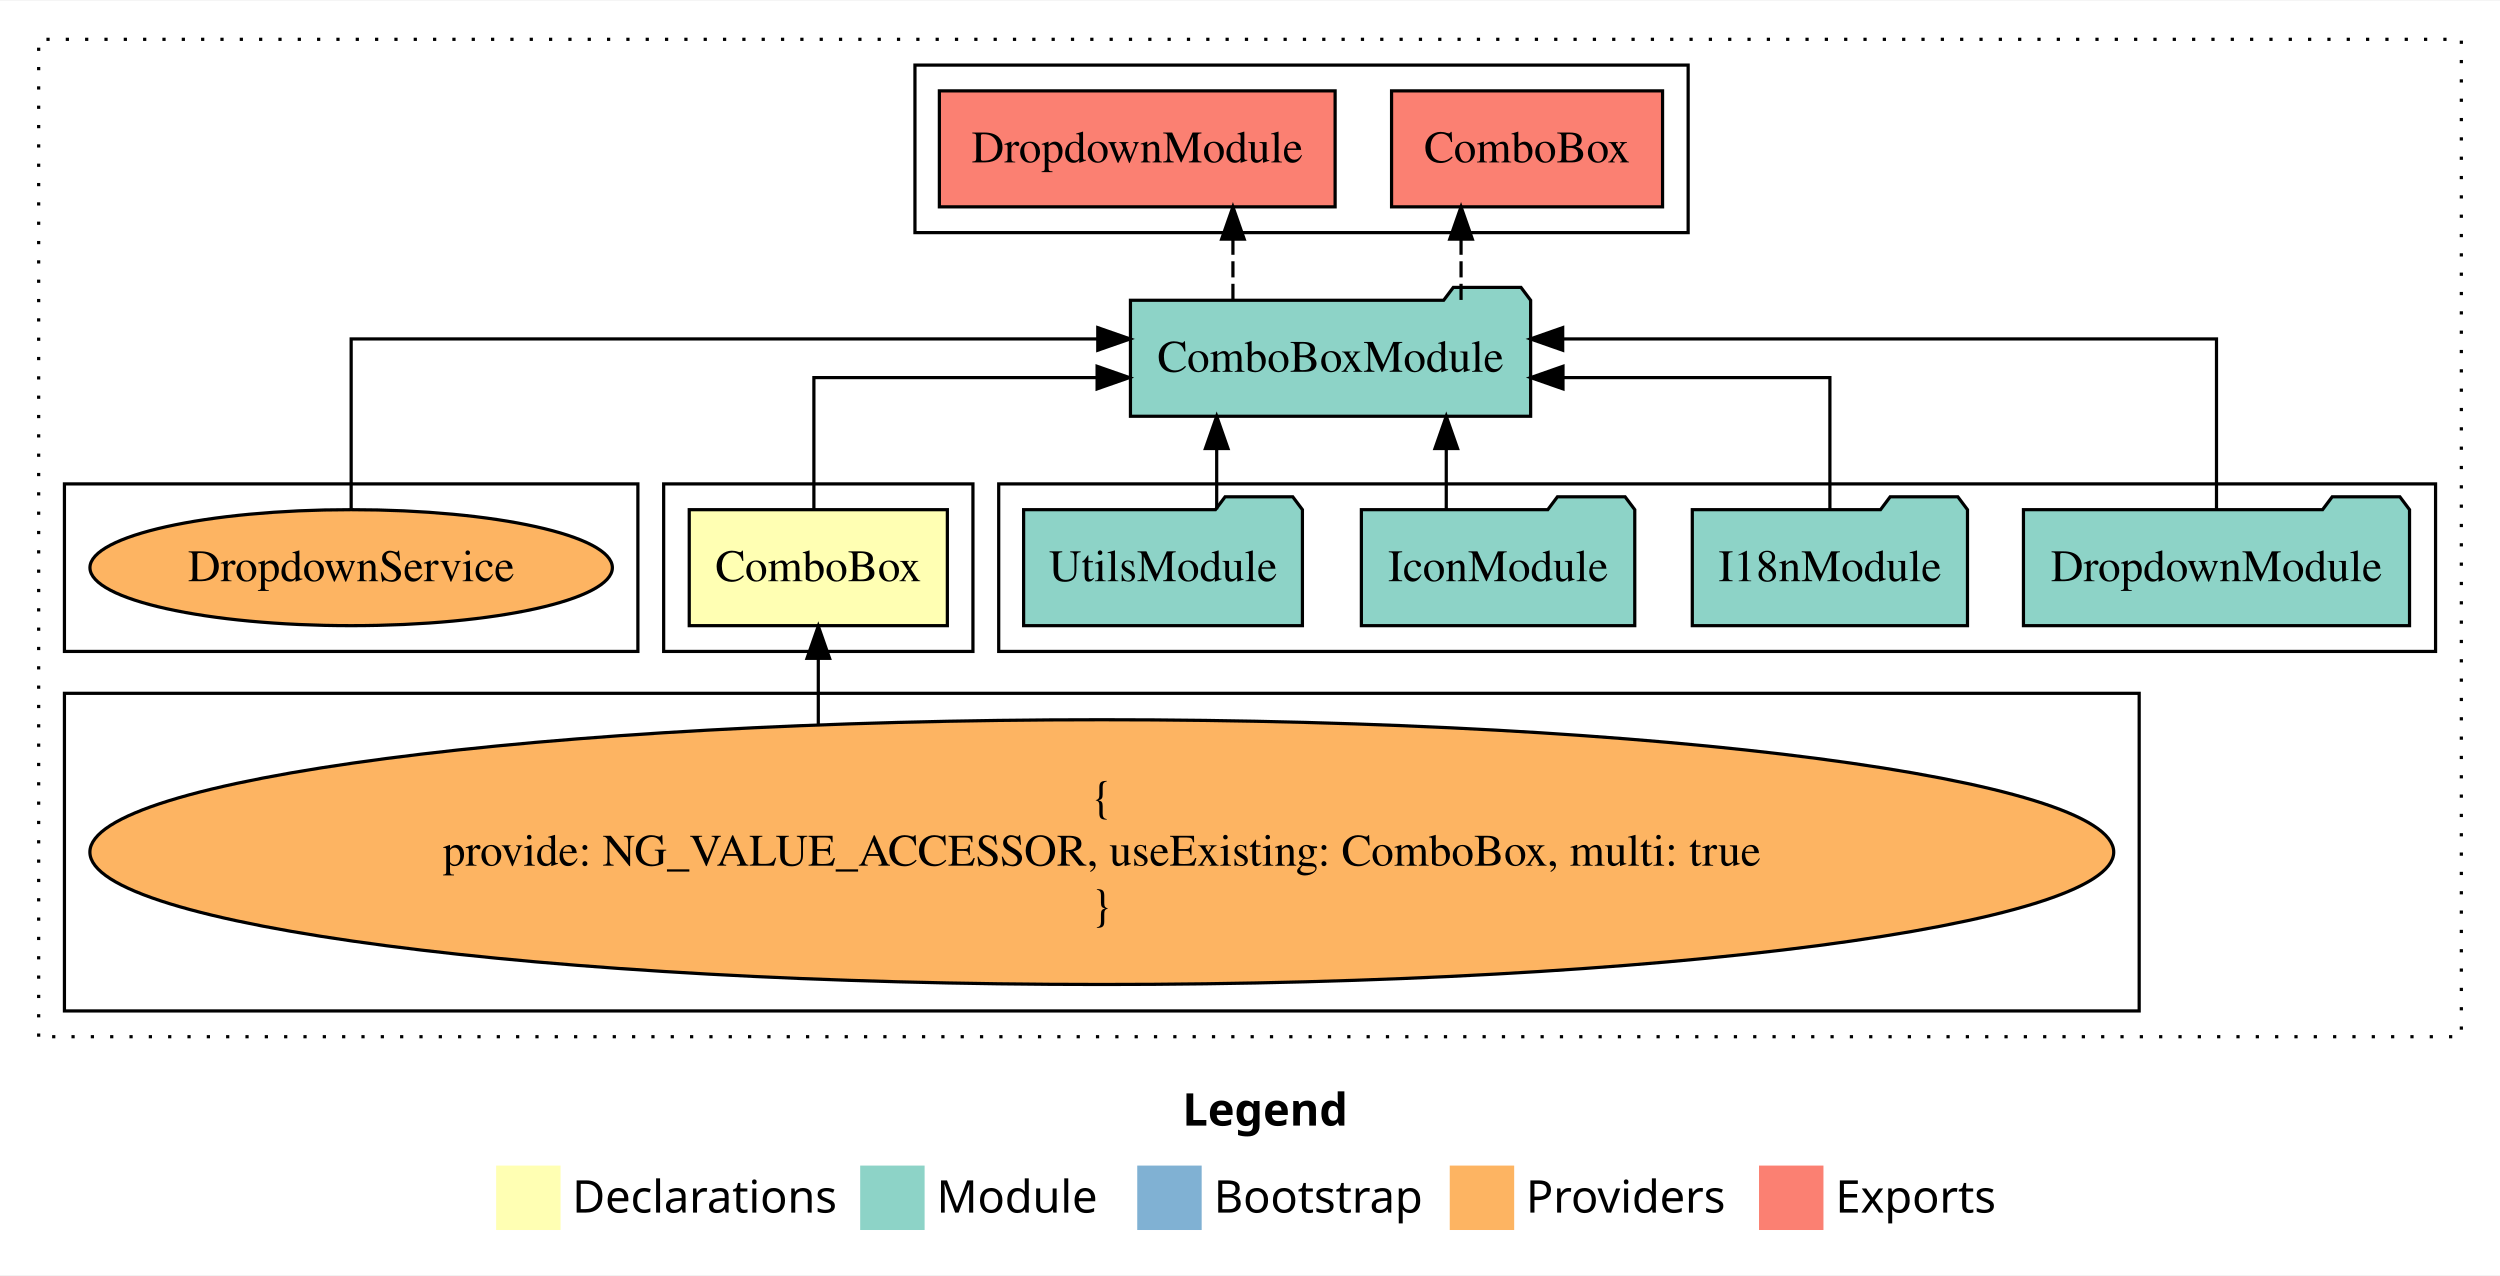
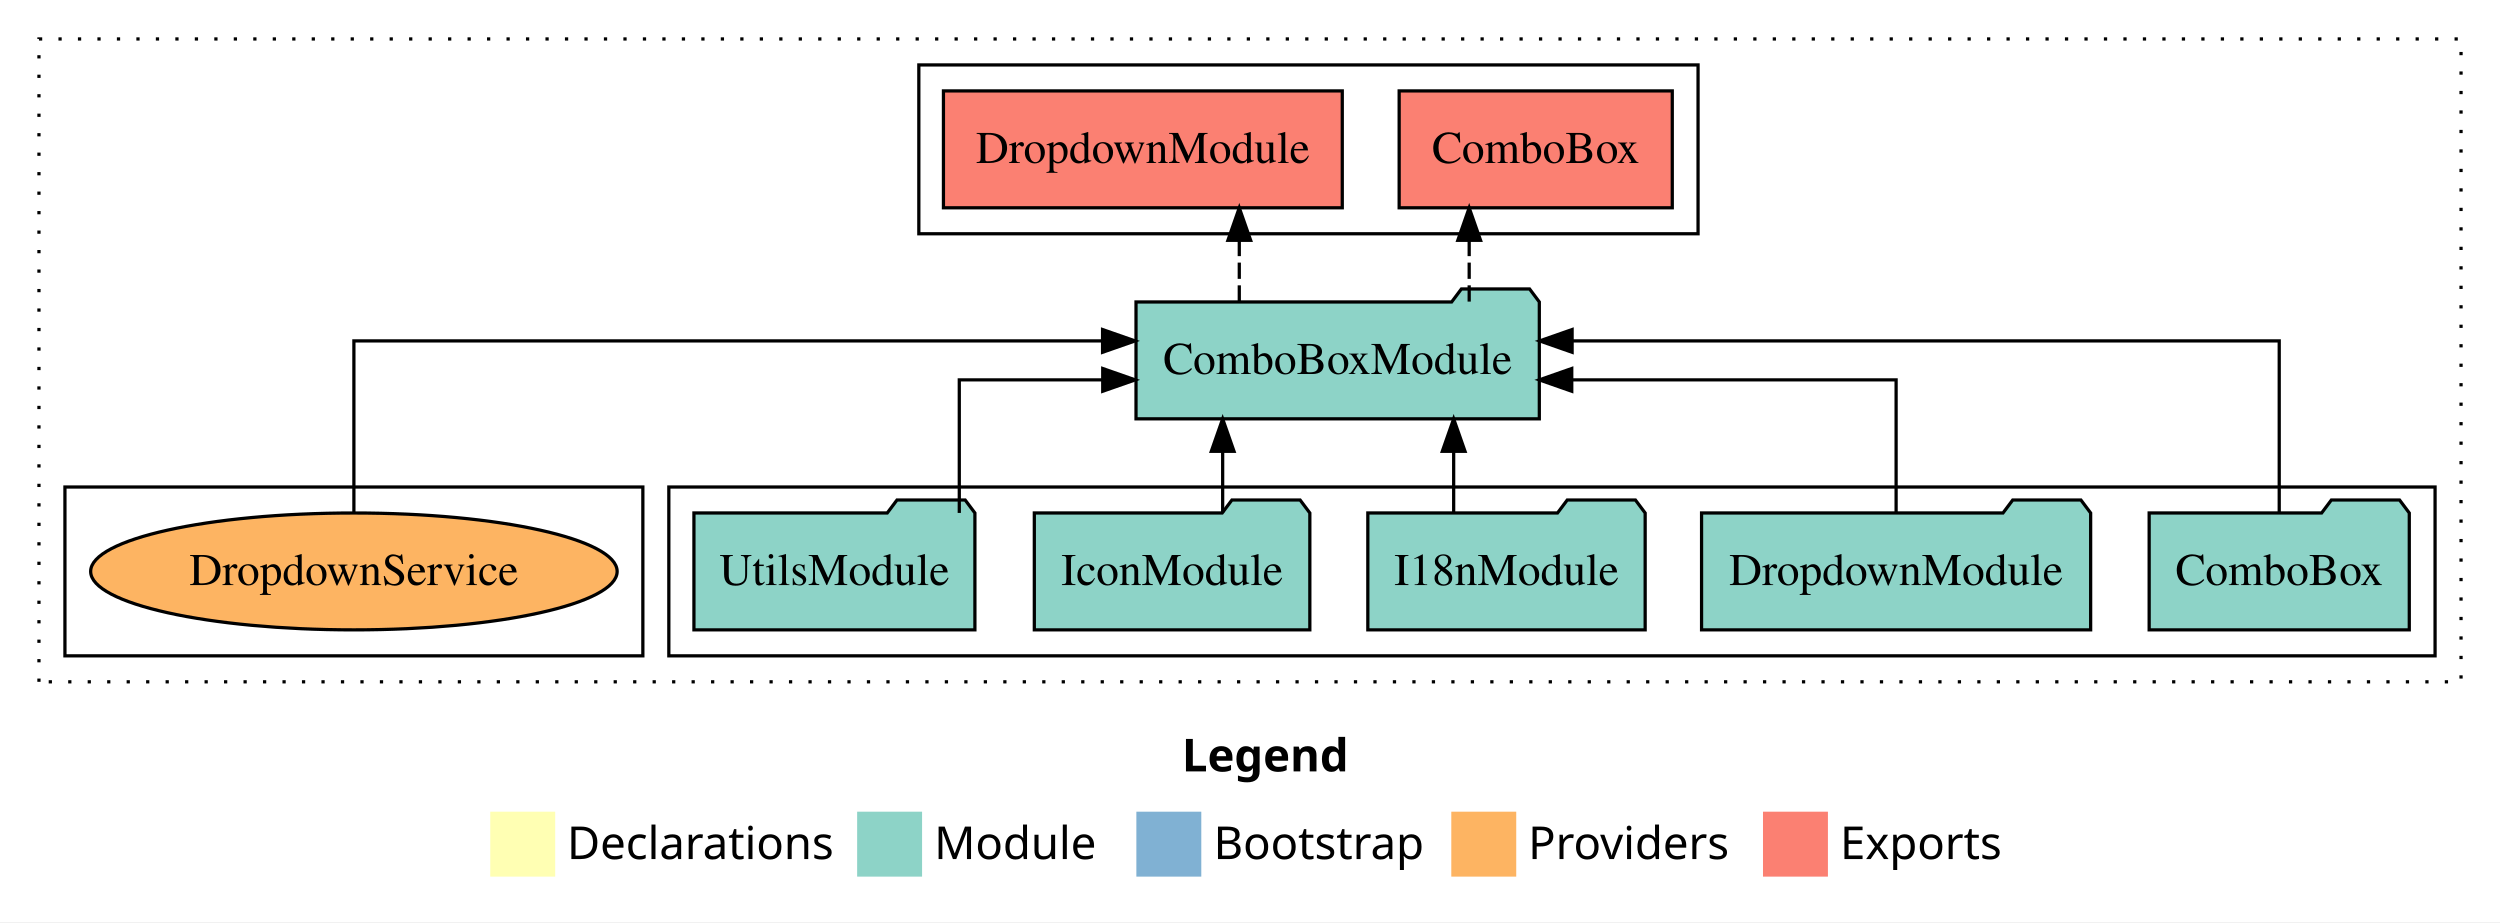
- <svg xmlns="http://www.w3.org/2000/svg" width="776pt" height="396pt" viewBox="0.00 0.00 776.00 395.59">
-   <g id="graph0" class="graph" transform="scale(1 1) rotate(0) translate(4 391.59)">
-     <polygon fill="white" stroke="transparent" points="-4,4 -4,-391.59 772,-391.59 772,4 -4,4" />
-     <text text-anchor="start" x="363.01" y="-42.4" font-family="Times-12" font-weight="bold" font-size="14.00">Legend</text>
-     <polygon fill="#ffffb3" stroke="transparent" points="150,-10 150,-30 170,-30 170,-10 150,-10" />
-     <text text-anchor="start" x="173.63" y="-15.4" font-family="Times-12" font-size="14.00">  Declarations</text>
-     <polygon fill="#8dd3c7" stroke="transparent" points="263,-10 263,-30 283,-30 283,-10 263,-10" />
-     <text text-anchor="start" x="286.73" y="-15.4" font-family="Times-12" font-size="14.00">  Module</text>
-     <polygon fill="#80b1d3" stroke="transparent" points="349,-10 349,-30 369,-30 369,-10 349,-10" />
-     <text text-anchor="start" x="372.78" y="-15.4" font-family="Times-12" font-size="14.00">  Bootstrap</text>
-     <polygon fill="#fdb462" stroke="transparent" points="446,-10 446,-30 466,-30 466,-10 446,-10" />
-     <text text-anchor="start" x="469.67" y="-15.4" font-family="Times-12" font-size="14.00">  Providers</text>
-     <polygon fill="#fb8072" stroke="transparent" points="542,-10 542,-30 562,-30 562,-10 542,-10" />
-     <text text-anchor="start" x="565.73" y="-15.4" font-family="Times-12" font-size="14.00">  Exports</text>
+ <svg xmlns="http://www.w3.org/2000/svg" width="770pt" height="284pt" viewBox="0.00 0.00 770.00 284.00">
+   <g id="graph0" class="graph" transform="scale(1 1) rotate(0) translate(4 280)">
+     <polygon fill="white" stroke="transparent" points="-4,4 -4,-280 766,-280 766,4 -4,4" />
+     <text text-anchor="start" x="360.01" y="-42.4" font-family="Times-12" font-weight="bold" font-size="14.00">Legend</text>
+     <polygon fill="#ffffb3" stroke="transparent" points="147,-10 147,-30 167,-30 167,-10 147,-10" />
+     <text text-anchor="start" x="170.63" y="-15.4" font-family="Times-12" font-size="14.00">  Declarations</text>
+     <polygon fill="#8dd3c7" stroke="transparent" points="260,-10 260,-30 280,-30 280,-10 260,-10" />
+     <text text-anchor="start" x="283.73" y="-15.4" font-family="Times-12" font-size="14.00">  Module</text>
+     <polygon fill="#80b1d3" stroke="transparent" points="346,-10 346,-30 366,-30 366,-10 346,-10" />
+     <text text-anchor="start" x="369.78" y="-15.4" font-family="Times-12" font-size="14.00">  Bootstrap</text>
+     <polygon fill="#fdb462" stroke="transparent" points="443,-10 443,-30 463,-30 463,-10 443,-10" />
+     <text text-anchor="start" x="466.67" y="-15.4" font-family="Times-12" font-size="14.00">  Providers</text>
+     <polygon fill="#fb8072" stroke="transparent" points="539,-10 539,-30 559,-30 559,-10 539,-10" />
+     <text text-anchor="start" x="562.73" y="-15.4" font-family="Times-12" font-size="14.00">  Exports</text>
    <g id="clust1" class="cluster">
-       <polygon fill="none" stroke="black" stroke-dasharray="1,5" points="8,-70 8,-379.59 760,-379.59 760,-70 8,-70" />
+       <polygon fill="none" stroke="black" stroke-dasharray="1,5" points="8,-70 8,-268 754,-268 754,-70 8,-70" />
    </g>
-     <g id="clust2" class="cluster">
-       <polygon fill="none" stroke="black" points="202,-189.59 202,-241.59 298,-241.59 298,-189.59 202,-189.59" />
+     <g id="clust3" class="cluster">
+       <polygon fill="none" stroke="black" points="202,-78 202,-130 746,-130 746,-78 202,-78" />
    </g>
    <g id="clust4" class="cluster">
-       <polygon fill="none" stroke="black" points="306,-189.59 306,-241.59 752,-241.59 752,-189.59 306,-189.59" />
+       <polygon fill="none" stroke="black" points="279,-208 279,-260 519,-260 519,-208 279,-208" />
    </g>
-     <g id="clust5" class="cluster">
-       <polygon fill="none" stroke="black" points="280,-319.59 280,-371.59 520,-371.59 520,-319.59 280,-319.59" />
-     </g>
-     <g id="clust3" class="cluster">
-       <polygon fill="none" stroke="black" points="16,-78 16,-176.59 660,-176.59 660,-78 16,-78" />
-     </g>
-     <g id="clust7" class="cluster">
-       <polygon fill="none" stroke="black" points="16,-189.59 16,-241.59 194,-241.59 194,-189.59 16,-189.59" />
+     <g id="clust6" class="cluster">
+       <polygon fill="none" stroke="black" points="16,-78 16,-130 194,-130 194,-78 16,-78" />
    </g>
    <g id="node1" class="node">
-       <polygon fill="#ffffb3" stroke="black" points="290.06,-233.59 209.94,-233.59 209.94,-197.59 290.06,-197.59 290.06,-233.59" />
-       <text text-anchor="middle" x="250" y="-211.39" font-family="Times,serif" font-size="14.00">ComboBox</text>
+       <polygon fill="#8dd3c7" stroke="black" points="738.06,-122 735.06,-126 714.06,-126 711.06,-122 657.94,-122 657.94,-86 738.06,-86 738.06,-122" />
+       <text text-anchor="middle" x="698" y="-99.8" font-family="Times,serif" font-size="14.00">ComboBox</text>
+     </g>
+     <g id="node6" class="node">
+       <polygon fill="#8dd3c7" stroke="black" points="470.11,-187 467.11,-191 446.11,-191 443.11,-187 345.89,-187 345.89,-151 470.11,-151 470.11,-187" />
+       <text text-anchor="middle" x="408" y="-164.8" font-family="Times,serif" font-size="14.00">ComboBoxModule</text>
+     </g>
+     <g id="edge1" class="edge">
+       <path fill="none" stroke="black" d="M698,-122.28C698,-143.32 698,-175 698,-175 698,-175 480.21,-175 480.21,-175" />
+       <polygon fill="black" stroke="black" points="480.21,-171.5 470.21,-175 480.21,-178.5 480.21,-171.5" />
    </g>
    <g id="node2" class="node">
-       <polygon fill="#8dd3c7" stroke="black" points="471.11,-298.59 468.11,-302.59 447.11,-302.59 444.11,-298.59 346.89,-298.59 346.89,-262.59 471.11,-262.59 471.11,-298.59" />
-       <text text-anchor="middle" x="409" y="-276.39" font-family="Times,serif" font-size="14.00">ComboBoxModule</text>
+       <polygon fill="#8dd3c7" stroke="black" points="639.92,-122 636.92,-126 615.92,-126 612.92,-122 520.08,-122 520.08,-86 639.92,-86 639.92,-122" />
+       <text text-anchor="middle" x="580" y="-99.8" font-family="Times,serif" font-size="14.00">DropdownModule</text>
    </g>
-     <g id="edge1" class="edge">
-       <path fill="none" stroke="black" d="M248.63,-233.61C248.63,-250.96 248.63,-274.59 248.63,-274.59 248.63,-274.59 336.54,-274.59 336.54,-274.59" />
-       <polygon fill="black" stroke="black" points="336.54,-278.09 346.54,-274.59 336.54,-271.09 336.54,-278.09" />
+     <g id="edge2" class="edge">
+       <path fill="none" stroke="black" d="M580,-122.02C580,-139.37 580,-163 580,-163 580,-163 480.1,-163 480.1,-163" />
+       <polygon fill="black" stroke="black" points="480.1,-159.5 470.1,-163 480.1,-166.5 480.1,-159.5" />
+     </g>
+     <g id="node3" class="node">
+       <polygon fill="#8dd3c7" stroke="black" points="502.71,-122 499.71,-126 478.71,-126 475.71,-122 417.29,-122 417.29,-86 502.71,-86 502.71,-122" />
+       <text text-anchor="middle" x="460" y="-99.8" font-family="Times,serif" font-size="14.00">I18nModule</text>
+     </g>
+     <g id="edge3" class="edge">
+       <path fill="none" stroke="black" d="M443.73,-122.11C443.73,-122.11 443.73,-140.99 443.73,-140.99" />
+       <polygon fill="black" stroke="black" points="440.23,-140.99 443.73,-150.99 447.23,-140.99 440.23,-140.99" />
+     </g>
+     <g id="node4" class="node">
+       <polygon fill="#8dd3c7" stroke="black" points="399.43,-122 396.43,-126 375.43,-126 372.43,-122 314.57,-122 314.57,-86 399.43,-86 399.43,-122" />
+       <text text-anchor="middle" x="357" y="-99.8" font-family="Times,serif" font-size="14.00">IconModule</text>
+     </g>
+     <g id="edge4" class="edge">
+       <path fill="none" stroke="black" d="M372.58,-122.11C372.58,-122.11 372.58,-140.99 372.58,-140.99" />
+       <polygon fill="black" stroke="black" points="369.08,-140.99 372.58,-150.99 376.08,-140.99 369.08,-140.99" />
+     </g>
+     <g id="node5" class="node">
+       <polygon fill="#8dd3c7" stroke="black" points="296.27,-122 293.27,-126 272.27,-126 269.27,-122 209.73,-122 209.73,-86 296.27,-86 296.27,-122" />
+       <text text-anchor="middle" x="253" y="-99.8" font-family="Times,serif" font-size="14.00">UtilsModule</text>
+     </g>
+     <g id="edge5" class="edge">
+       <path fill="none" stroke="black" d="M291.46,-122.02C291.46,-139.37 291.46,-163 291.46,-163 291.46,-163 335.64,-163 335.64,-163" />
+       <polygon fill="black" stroke="black" points="335.64,-166.5 345.64,-163 335.64,-159.5 335.64,-166.5" />
+     </g>
+     <g id="node7" class="node">
+       <polygon fill="#fb8072" stroke="black" points="511.06,-252 426.94,-252 426.94,-216 511.06,-216 511.06,-252" />
+       <text text-anchor="middle" x="469" y="-229.8" font-family="Times,serif" font-size="14.00">ComboBox </text>
+     </g>
+     <g id="edge6" class="edge">
+       <path fill="none" stroke="black" stroke-dasharray="5,2" d="M448.51,-187.11C448.51,-187.11 448.51,-205.99 448.51,-205.99" />
+       <polygon fill="black" stroke="black" points="445.01,-205.99 448.51,-215.99 452.01,-205.99 445.01,-205.99" />
    </g>
    <g id="node8" class="node">
-       <polygon fill="#fb8072" stroke="black" points="512.06,-363.59 427.94,-363.59 427.94,-327.59 512.06,-327.59 512.06,-363.59" />
-       <text text-anchor="middle" x="470" y="-341.39" font-family="Times,serif" font-size="14.00">ComboBox </text>
+       <polygon fill="#fb8072" stroke="black" points="409.42,-252 286.58,-252 286.58,-216 409.42,-216 409.42,-252" />
+       <text text-anchor="middle" x="348" y="-229.8" font-family="Times,serif" font-size="14.00">DropdownModule </text>
    </g>
    <g id="edge7" class="edge">
-       <path fill="none" stroke="black" stroke-dasharray="5,2" d="M449.51,-298.7C449.51,-298.7 449.51,-317.58 449.51,-317.58" />
-       <polygon fill="black" stroke="black" points="446.01,-317.58 449.51,-327.58 453.01,-317.58 446.01,-317.58" />
+       <path fill="none" stroke="black" stroke-dasharray="5,2" d="M377.7,-187.11C377.7,-187.11 377.7,-205.99 377.7,-205.99" />
+       <polygon fill="black" stroke="black" points="374.2,-205.99 377.7,-215.99 381.2,-205.99 374.2,-205.99" />
    </g>
    <g id="node9" class="node">
-       <polygon fill="#fb8072" stroke="black" points="410.42,-363.59 287.58,-363.59 287.58,-327.59 410.42,-327.59 410.42,-363.59" />
-       <text text-anchor="middle" x="349" y="-341.39" font-family="Times,serif" font-size="14.00">DropdownModule </text>
+       <ellipse fill="#fdb462" stroke="black" cx="105" cy="-104" rx="81.08" ry="18" />
+       <text text-anchor="middle" x="105" y="-99.8" font-family="Times,serif" font-size="14.00">DropdownService</text>
    </g>
    <g id="edge8" class="edge">
-       <path fill="none" stroke="black" stroke-dasharray="5,2" d="M378.7,-298.7C378.7,-298.7 378.7,-317.58 378.7,-317.58" />
-       <polygon fill="black" stroke="black" points="375.2,-317.58 378.7,-327.58 382.2,-317.58 375.2,-317.58" />
-     </g>
-     <g id="node3" class="node">
-       <ellipse fill="#fdb462" stroke="black" cx="338" cy="-127.3" rx="314.1" ry="41.09" />
-       <text text-anchor="middle" x="338" y="-139.9" font-family="Times,serif" font-size="14.00">{</text>
-       <text text-anchor="middle" x="338" y="-123.1" font-family="Times,serif" font-size="14.00">    provide: NG_VALUE_ACCESSOR, useExisting: ComboBox, multi: true</text>
-       <text text-anchor="middle" x="338" y="-106.3" font-family="Times,serif" font-size="14.00">}</text>
-     </g>
-     <g id="edge2" class="edge">
-       <path fill="none" stroke="black" d="M250,-167.05C250,-167.05 250,-187.45 250,-187.45" />
-       <polygon fill="black" stroke="black" points="246.5,-187.45 250,-197.45 253.5,-187.45 246.5,-187.45" />
-     </g>
-     <g id="node4" class="node">
-       <polygon fill="#8dd3c7" stroke="black" points="743.92,-233.59 740.92,-237.59 719.92,-237.59 716.92,-233.59 624.08,-233.59 624.08,-197.59 743.92,-197.59 743.92,-233.59" />
-       <text text-anchor="middle" x="684" y="-211.39" font-family="Times,serif" font-size="14.00">DropdownModule</text>
-     </g>
-     <g id="edge3" class="edge">
-       <path fill="none" stroke="black" d="M684,-233.87C684,-254.91 684,-286.59 684,-286.59 684,-286.59 481.06,-286.59 481.06,-286.59" />
-       <polygon fill="black" stroke="black" points="481.06,-283.09 471.06,-286.59 481.06,-290.09 481.06,-283.09" />
-     </g>
-     <g id="node5" class="node">
-       <polygon fill="#8dd3c7" stroke="black" points="606.71,-233.59 603.71,-237.59 582.71,-237.59 579.71,-233.59 521.29,-233.59 521.29,-197.59 606.71,-197.59 606.71,-233.59" />
-       <text text-anchor="middle" x="564" y="-211.39" font-family="Times,serif" font-size="14.00">I18nModule</text>
-     </g>
-     <g id="edge4" class="edge">
-       <path fill="none" stroke="black" d="M564,-233.61C564,-250.96 564,-274.59 564,-274.59 564,-274.59 481.15,-274.59 481.15,-274.59" />
-       <polygon fill="black" stroke="black" points="481.15,-271.09 471.15,-274.59 481.15,-278.09 481.15,-271.09" />
-     </g>
-     <g id="node6" class="node">
-       <polygon fill="#8dd3c7" stroke="black" points="503.43,-233.59 500.43,-237.59 479.43,-237.59 476.43,-233.59 418.57,-233.59 418.57,-197.59 503.43,-197.59 503.43,-233.59" />
-       <text text-anchor="middle" x="461" y="-211.39" font-family="Times,serif" font-size="14.00">IconModule</text>
-     </g>
-     <g id="edge5" class="edge">
-       <path fill="none" stroke="black" d="M444.92,-233.7C444.92,-233.7 444.92,-252.58 444.92,-252.58" />
-       <polygon fill="black" stroke="black" points="441.42,-252.58 444.92,-262.58 448.42,-252.58 441.42,-252.58" />
-     </g>
-     <g id="node7" class="node">
-       <polygon fill="#8dd3c7" stroke="black" points="400.27,-233.59 397.27,-237.59 376.27,-237.59 373.27,-233.59 313.73,-233.59 313.73,-197.59 400.27,-197.59 400.27,-233.59" />
-       <text text-anchor="middle" x="357" y="-211.39" font-family="Times,serif" font-size="14.00">UtilsModule</text>
-     </g>
-     <g id="edge6" class="edge">
-       <path fill="none" stroke="black" d="M373.66,-233.7C373.66,-233.7 373.66,-252.58 373.66,-252.58" />
-       <polygon fill="black" stroke="black" points="370.16,-252.58 373.66,-262.58 377.16,-252.58 370.16,-252.58" />
-     </g>
-     <g id="node10" class="node">
-       <ellipse fill="#fdb462" stroke="black" cx="105" cy="-215.59" rx="81.08" ry="18" />
-       <text text-anchor="middle" x="105" y="-211.39" font-family="Times,serif" font-size="14.00">DropdownService</text>
-     </g>
-     <g id="edge9" class="edge">
-       <path fill="none" stroke="black" d="M105,-233.87C105,-254.91 105,-286.59 105,-286.59 105,-286.59 336.75,-286.59 336.75,-286.59" />
-       <polygon fill="black" stroke="black" points="336.75,-290.09 346.75,-286.59 336.75,-283.09 336.75,-290.09" />
+       <path fill="none" stroke="black" d="M105,-122.28C105,-143.32 105,-175 105,-175 105,-175 335.59,-175 335.59,-175" />
+       <polygon fill="black" stroke="black" points="335.59,-178.5 345.59,-175 335.59,-171.5 335.59,-178.5" />
    </g>
  </g>
</svg>
